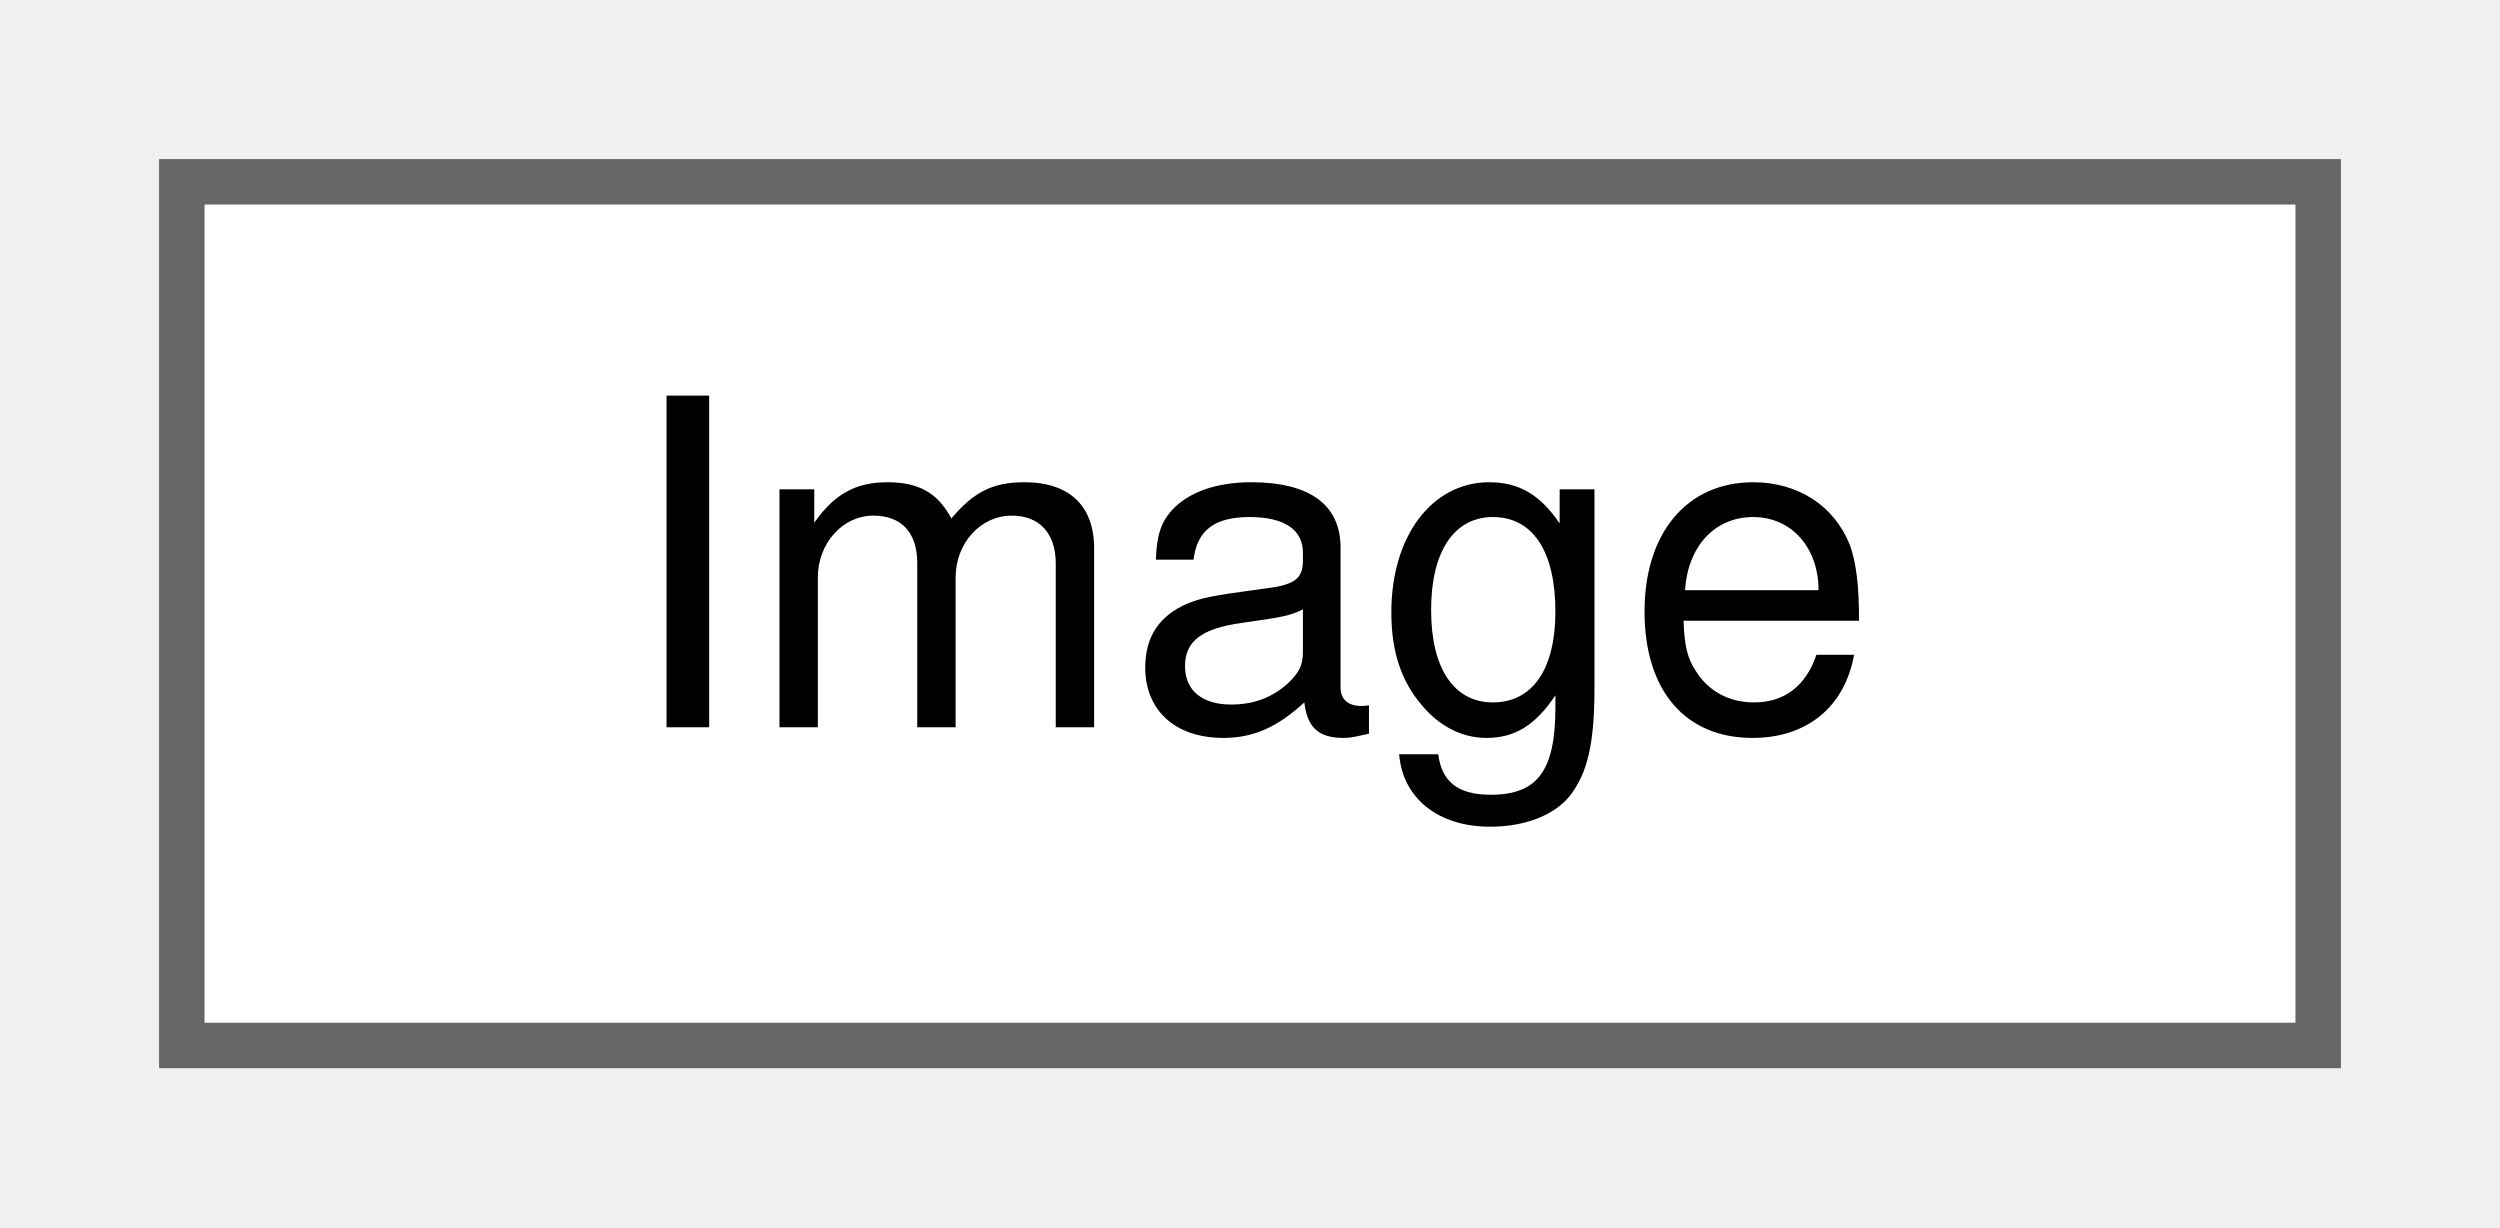
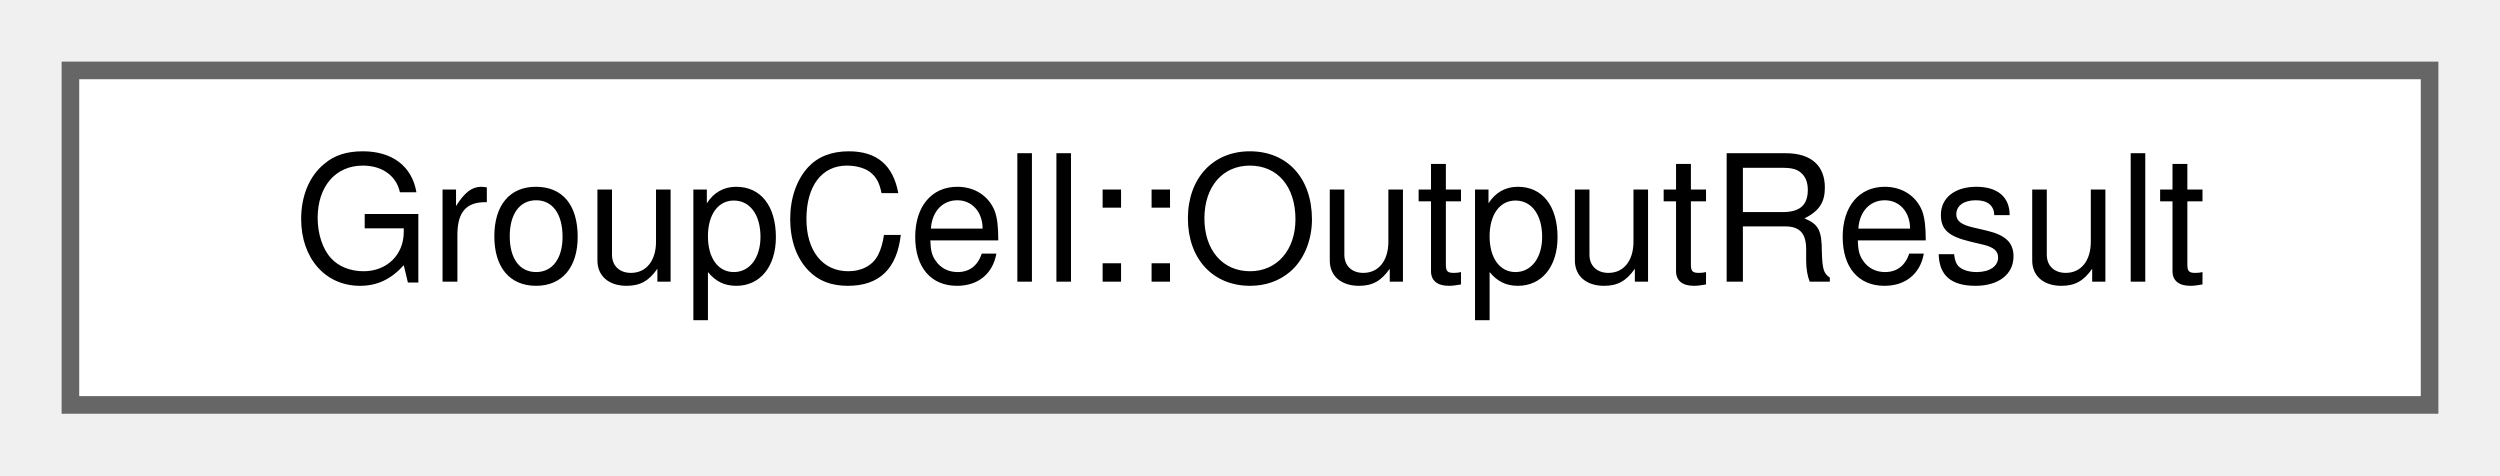
- <svg xmlns="http://www.w3.org/2000/svg" xmlns:xlink="http://www.w3.org/1999/xlink" width="55pt" height="27pt" viewBox="0.00 0.00 55.00 27.00">
+ <svg xmlns="http://www.w3.org/2000/svg" xmlns:xlink="http://www.w3.org/1999/xlink" width="142pt" height="27pt" viewBox="0.00 0.00 142.00 27.00">
  <g id="graph0" class="graph" transform="scale(1 1) rotate(0) translate(4 23)">
    <g id="node1" class="node">
      <g id="a_node1">
-         <a xlink:href="classImage.html" target="_top" xlink:title="Manages an auto-scaling image.">
-           <polygon fill="white" stroke="#666666" points="47,-19 0,-19 0,0 47,0 47,-19" />
-           <text text-anchor="middle" x="23.5" y="-7" font-family="Helvetica,sans-Serif" font-size="10.00">Image</text>
+         <a xlink:href="structGroupCell_1_1OutputResult.html" target="_top" xlink:title="One result of this cell's output, as the keyboard steps through it (GH #2382)">
+           <polygon fill="white" stroke="#666666" points="134,-19 0,-19 0,0 134,0 134,-19" />
+           <text text-anchor="middle" x="67" y="-7" font-family="Helvetica,sans-Serif" font-size="10.00">GroupCell::OutputResult</text>
        </a>
      </g>
    </g>
  </g>
</svg>
